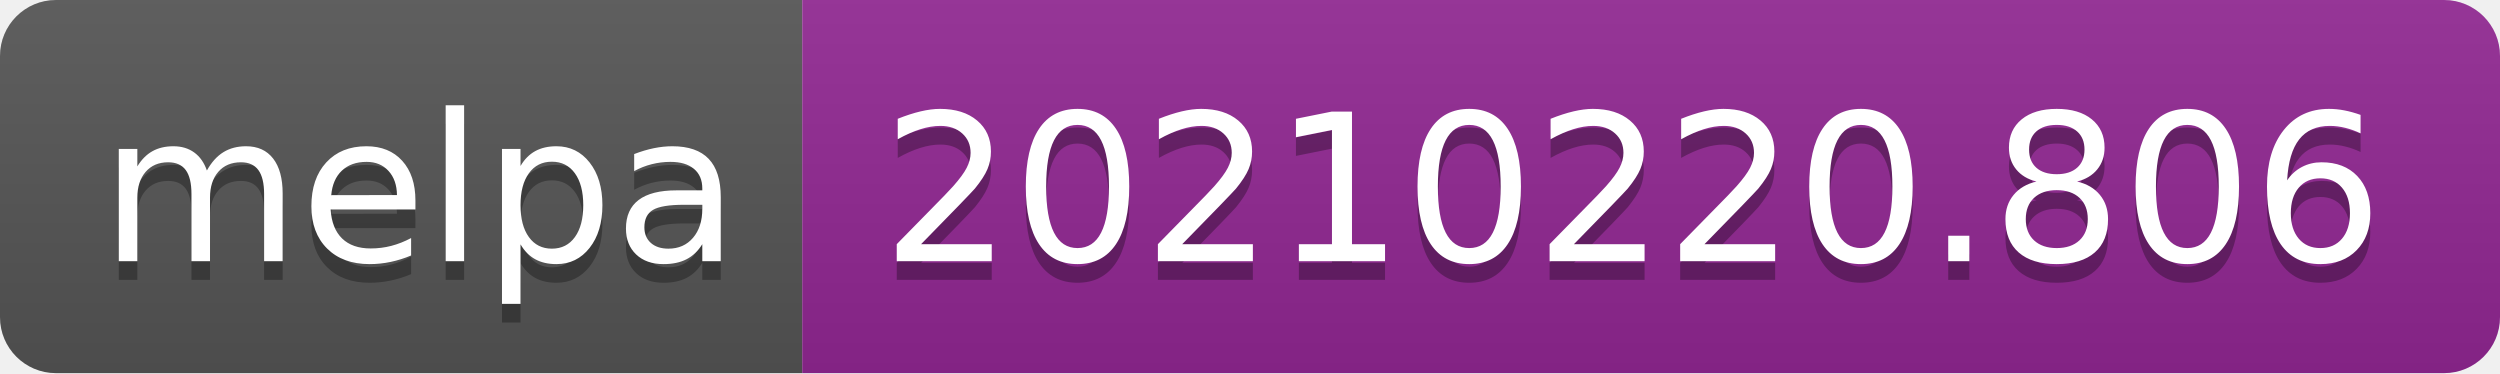
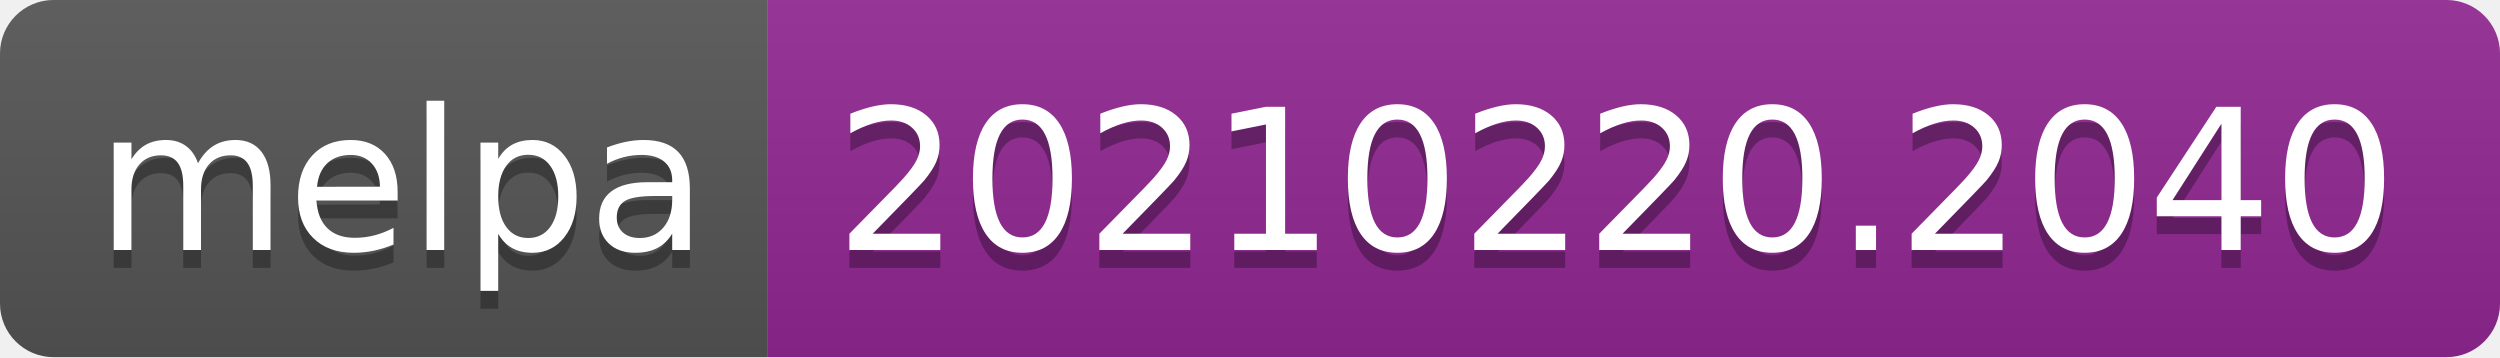
- <svg xmlns="http://www.w3.org/2000/svg" width="134" height="20" role="img" aria-label="melpa: 20210220.806">
+ <svg xmlns="http://www.w3.org/2000/svg" width="140" height="20" role="img" aria-label="melpa: 20210220.2040">
  <linearGradient id="s" x2="0" y2="100%">
    <stop offset="0" stop-color="#bbb" stop-opacity=".1" />
    <stop offset="1" stop-opacity=".1" />
  </linearGradient>
  <clipPath id="r">
-     <rect width="134" height="20" rx="3" fill="#fff" />
+     <rect width="140" height="20" rx="3" fill="#fff" />
  </clipPath>
  <g clip-path="url(#r)">
    <rect width="43" height="20" fill="#555" />
-     <rect x="43" width="91" height="20" fill="#922793" />
-     <rect width="134" height="20" fill="url(#s)" />
+     <rect x="43" width="97" height="20" fill="#922793" />
+     <rect width="140" height="20" fill="url(#s)" />
  </g>
  <g fill="#fff" text-anchor="middle" font-family="Verdana,Geneva,DejaVu Sans,sans-serif" text-rendering="geometricPrecision" font-size="110">
    <text aria-hidden="true" x="225" y="150" fill="#010101" fill-opacity=".3" transform="scale(.1)" textLength="330">melpa</text>
    <text x="225" y="140" transform="scale(.1)" fill="#fff" textLength="330">melpa</text>
-     <text aria-hidden="true" x="875" y="150" fill="#010101" fill-opacity=".3" transform="scale(.1)" textLength="810">20210220.806</text>
-     <text x="875" y="140" transform="scale(.1)" fill="#fff" textLength="810">20210220.806</text>
+     <text aria-hidden="true" x="905" y="150" fill="#010101" fill-opacity=".3" transform="scale(.1)" textLength="870">20210220.2040</text>
+     <text x="905" y="140" transform="scale(.1)" fill="#fff" textLength="870">20210220.2040</text>
  </g>
</svg>
